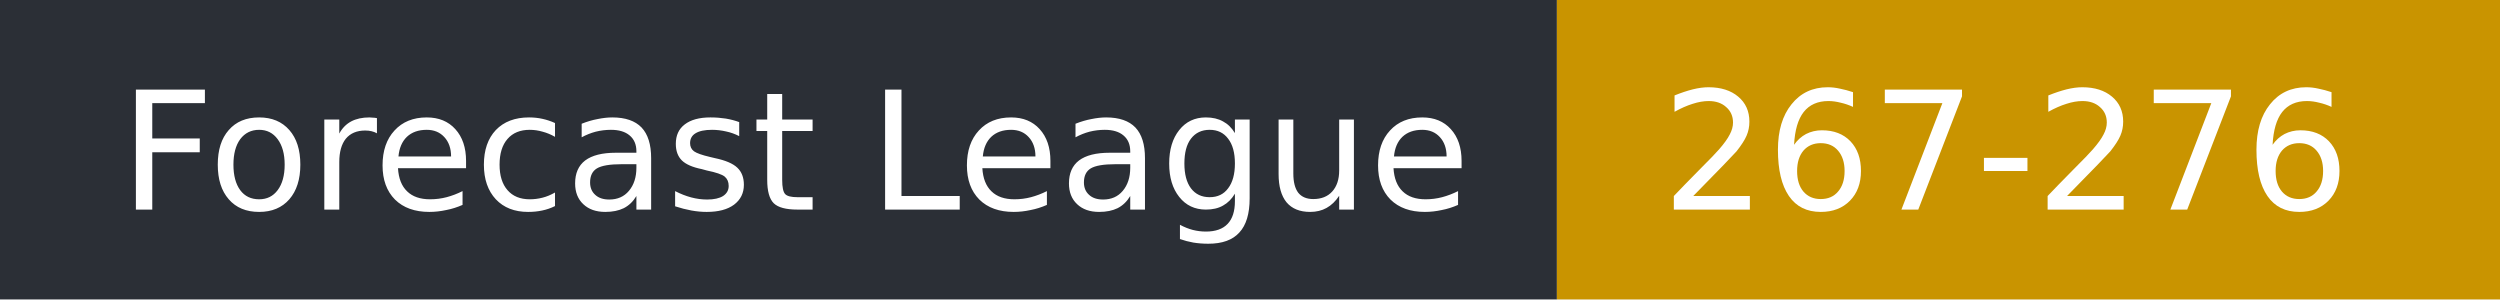
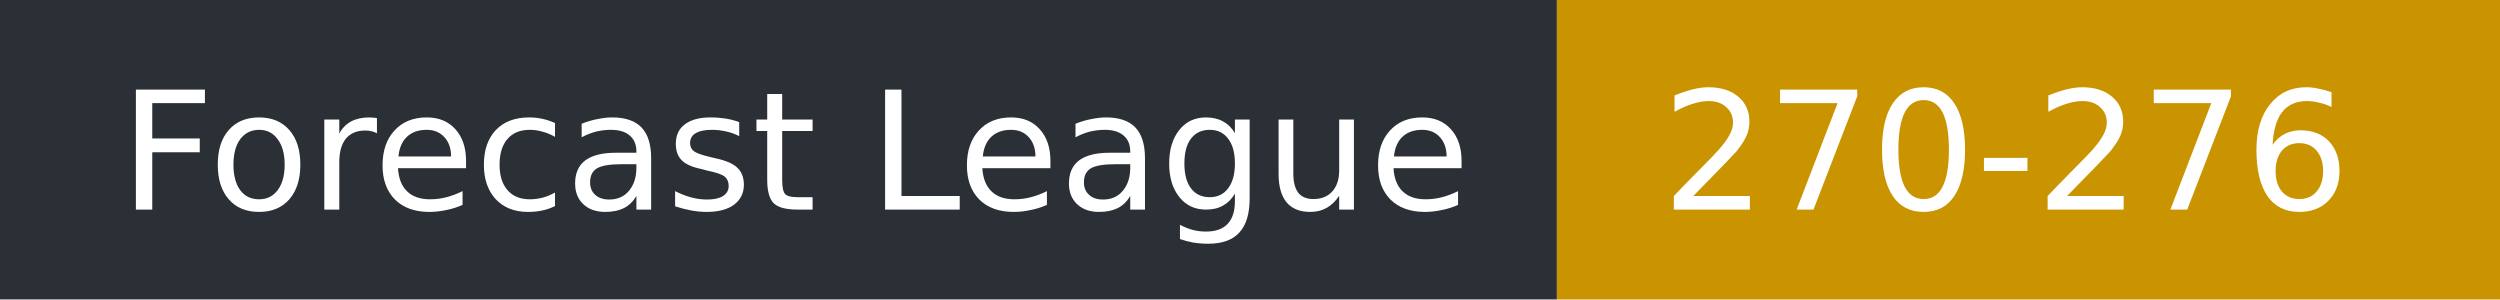
- <svg xmlns="http://www.w3.org/2000/svg" width="167" height="20" role="img" aria-label="Forecast League: 267-276">
+ <svg xmlns="http://www.w3.org/2000/svg" width="167" height="20" role="img" aria-label="Forecast League: 270-276">
  <rect width="104" height="20" fill="#2b2f36" />
  <rect x="104" width="63" height="20" fill="#c99400" />
  <g fill="#fff" font-family="Verdana,DejaVu Sans,sans-serif" font-size="11">
    <text x="8" y="14">Forecast League</text>
-     <text x="111" y="14">267-276</text>
+     <text x="111" y="14">270-276</text>
  </g>
</svg>
